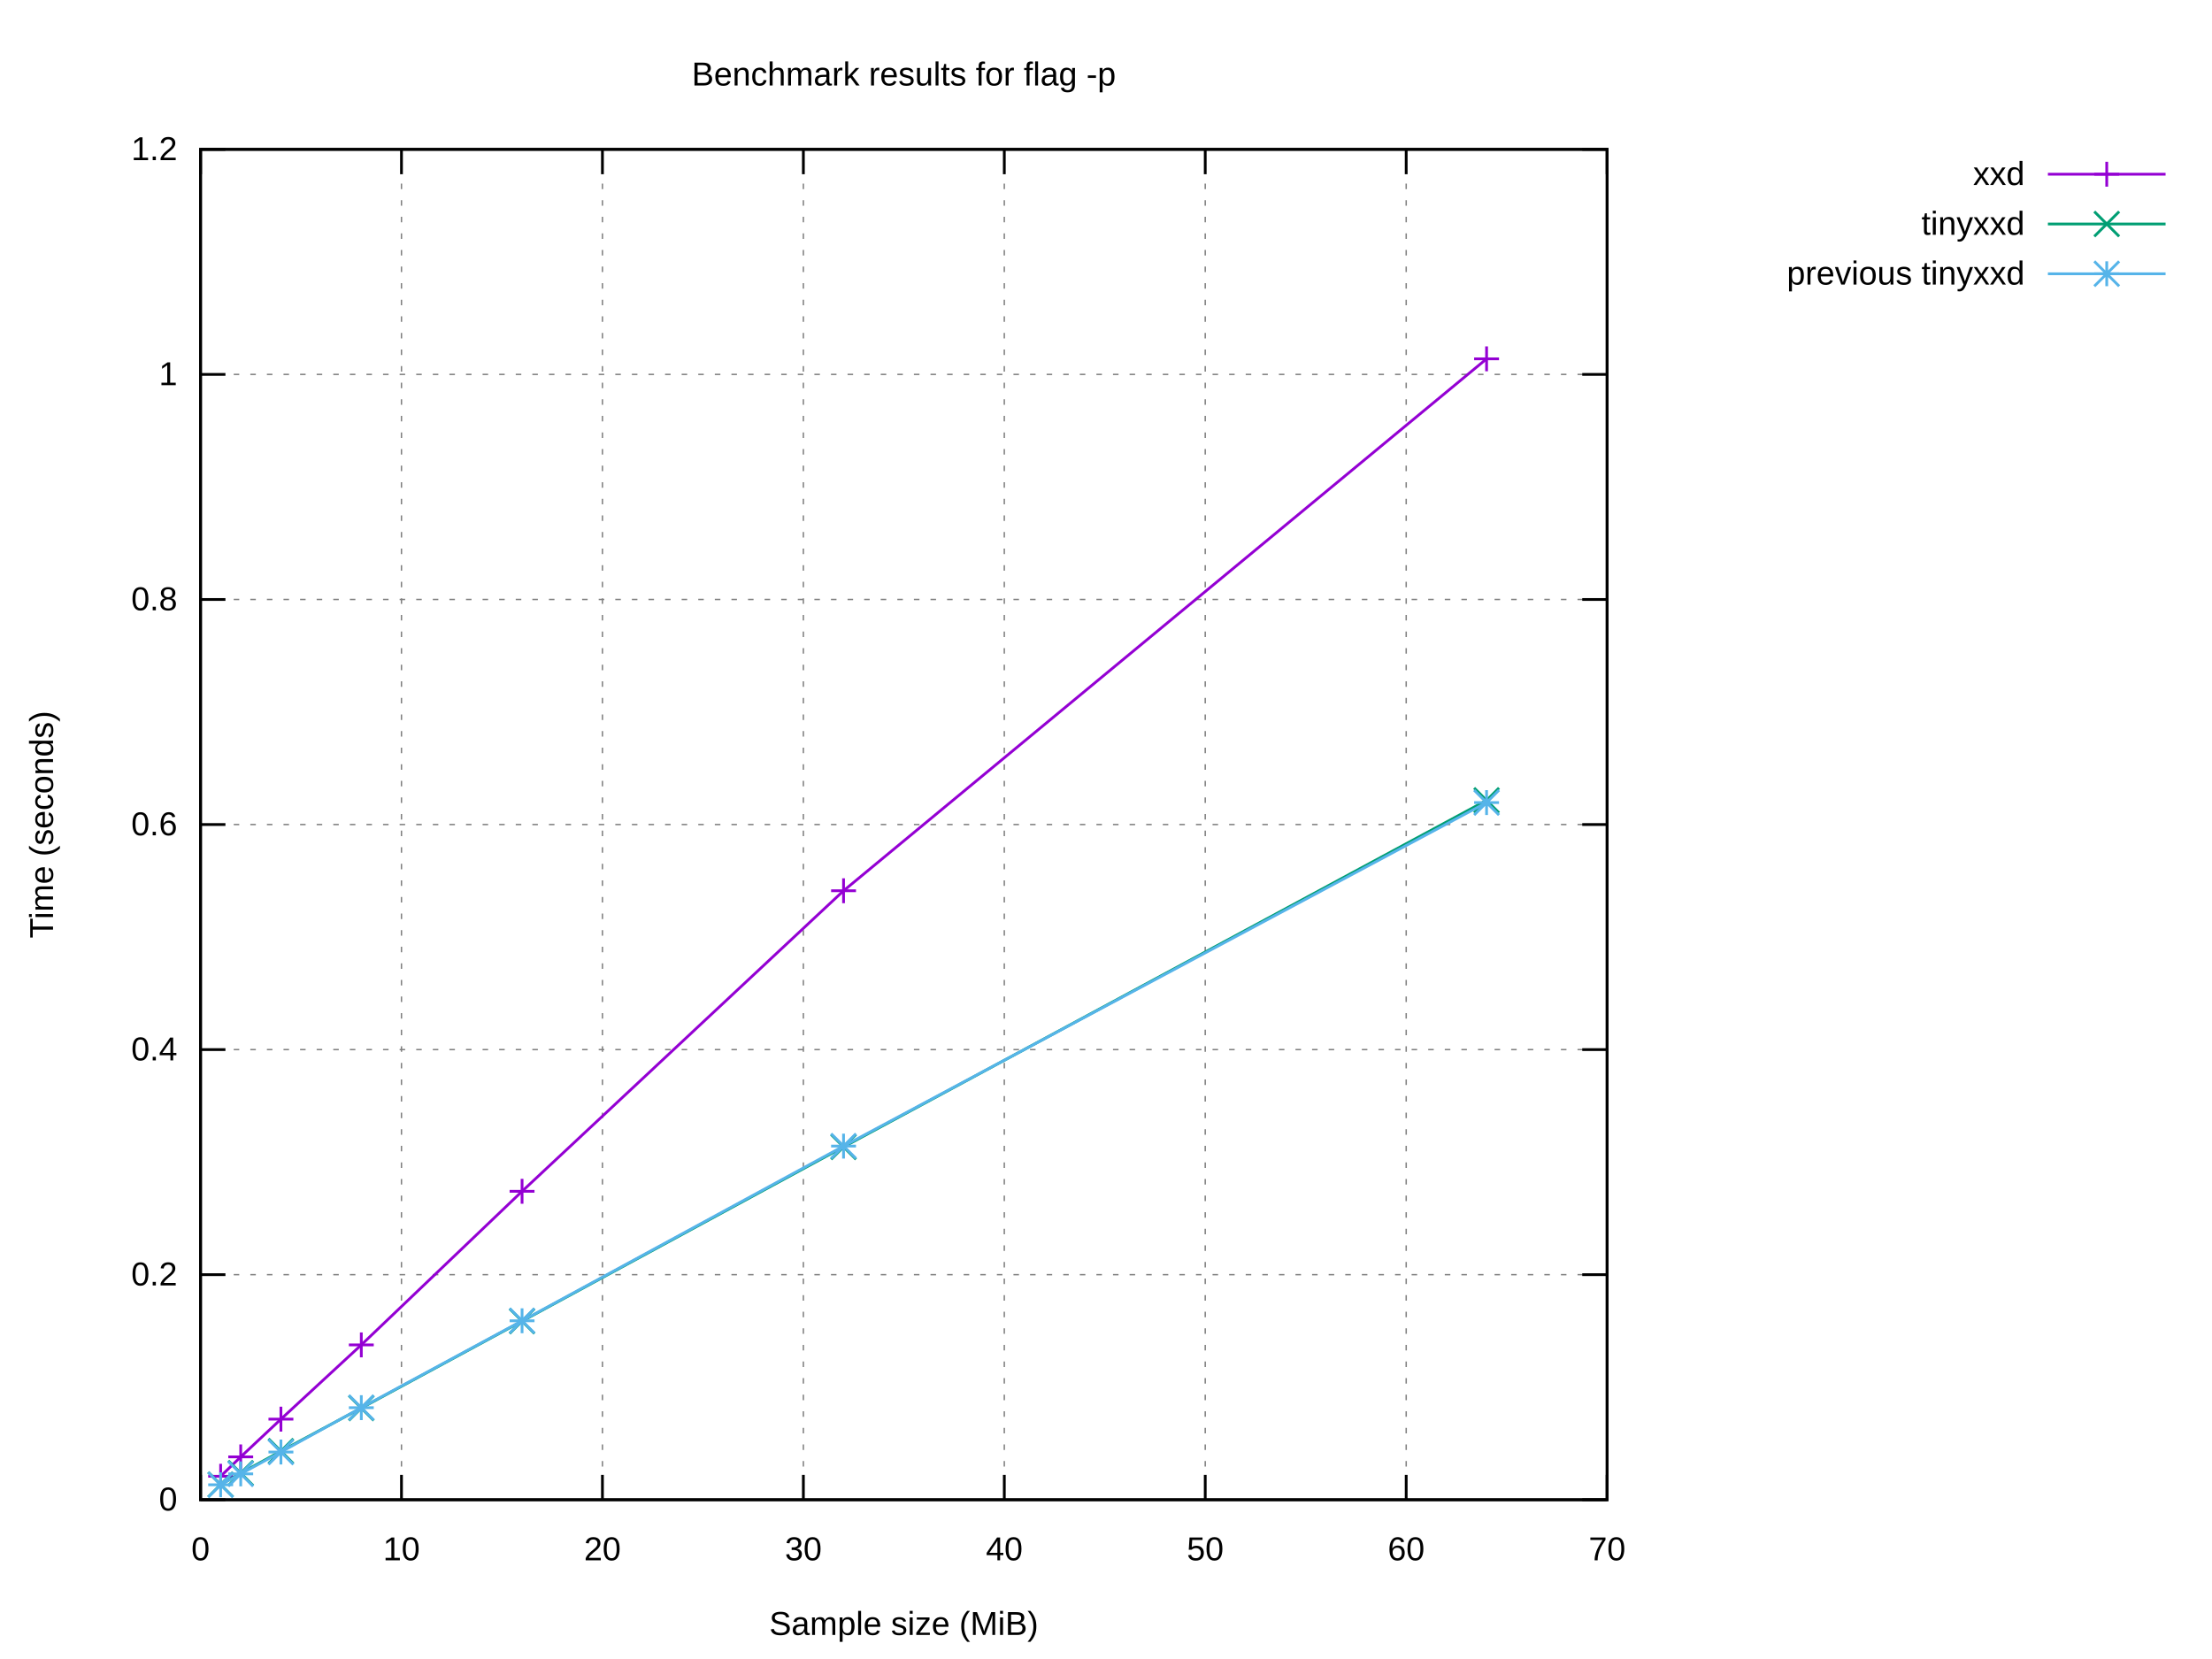
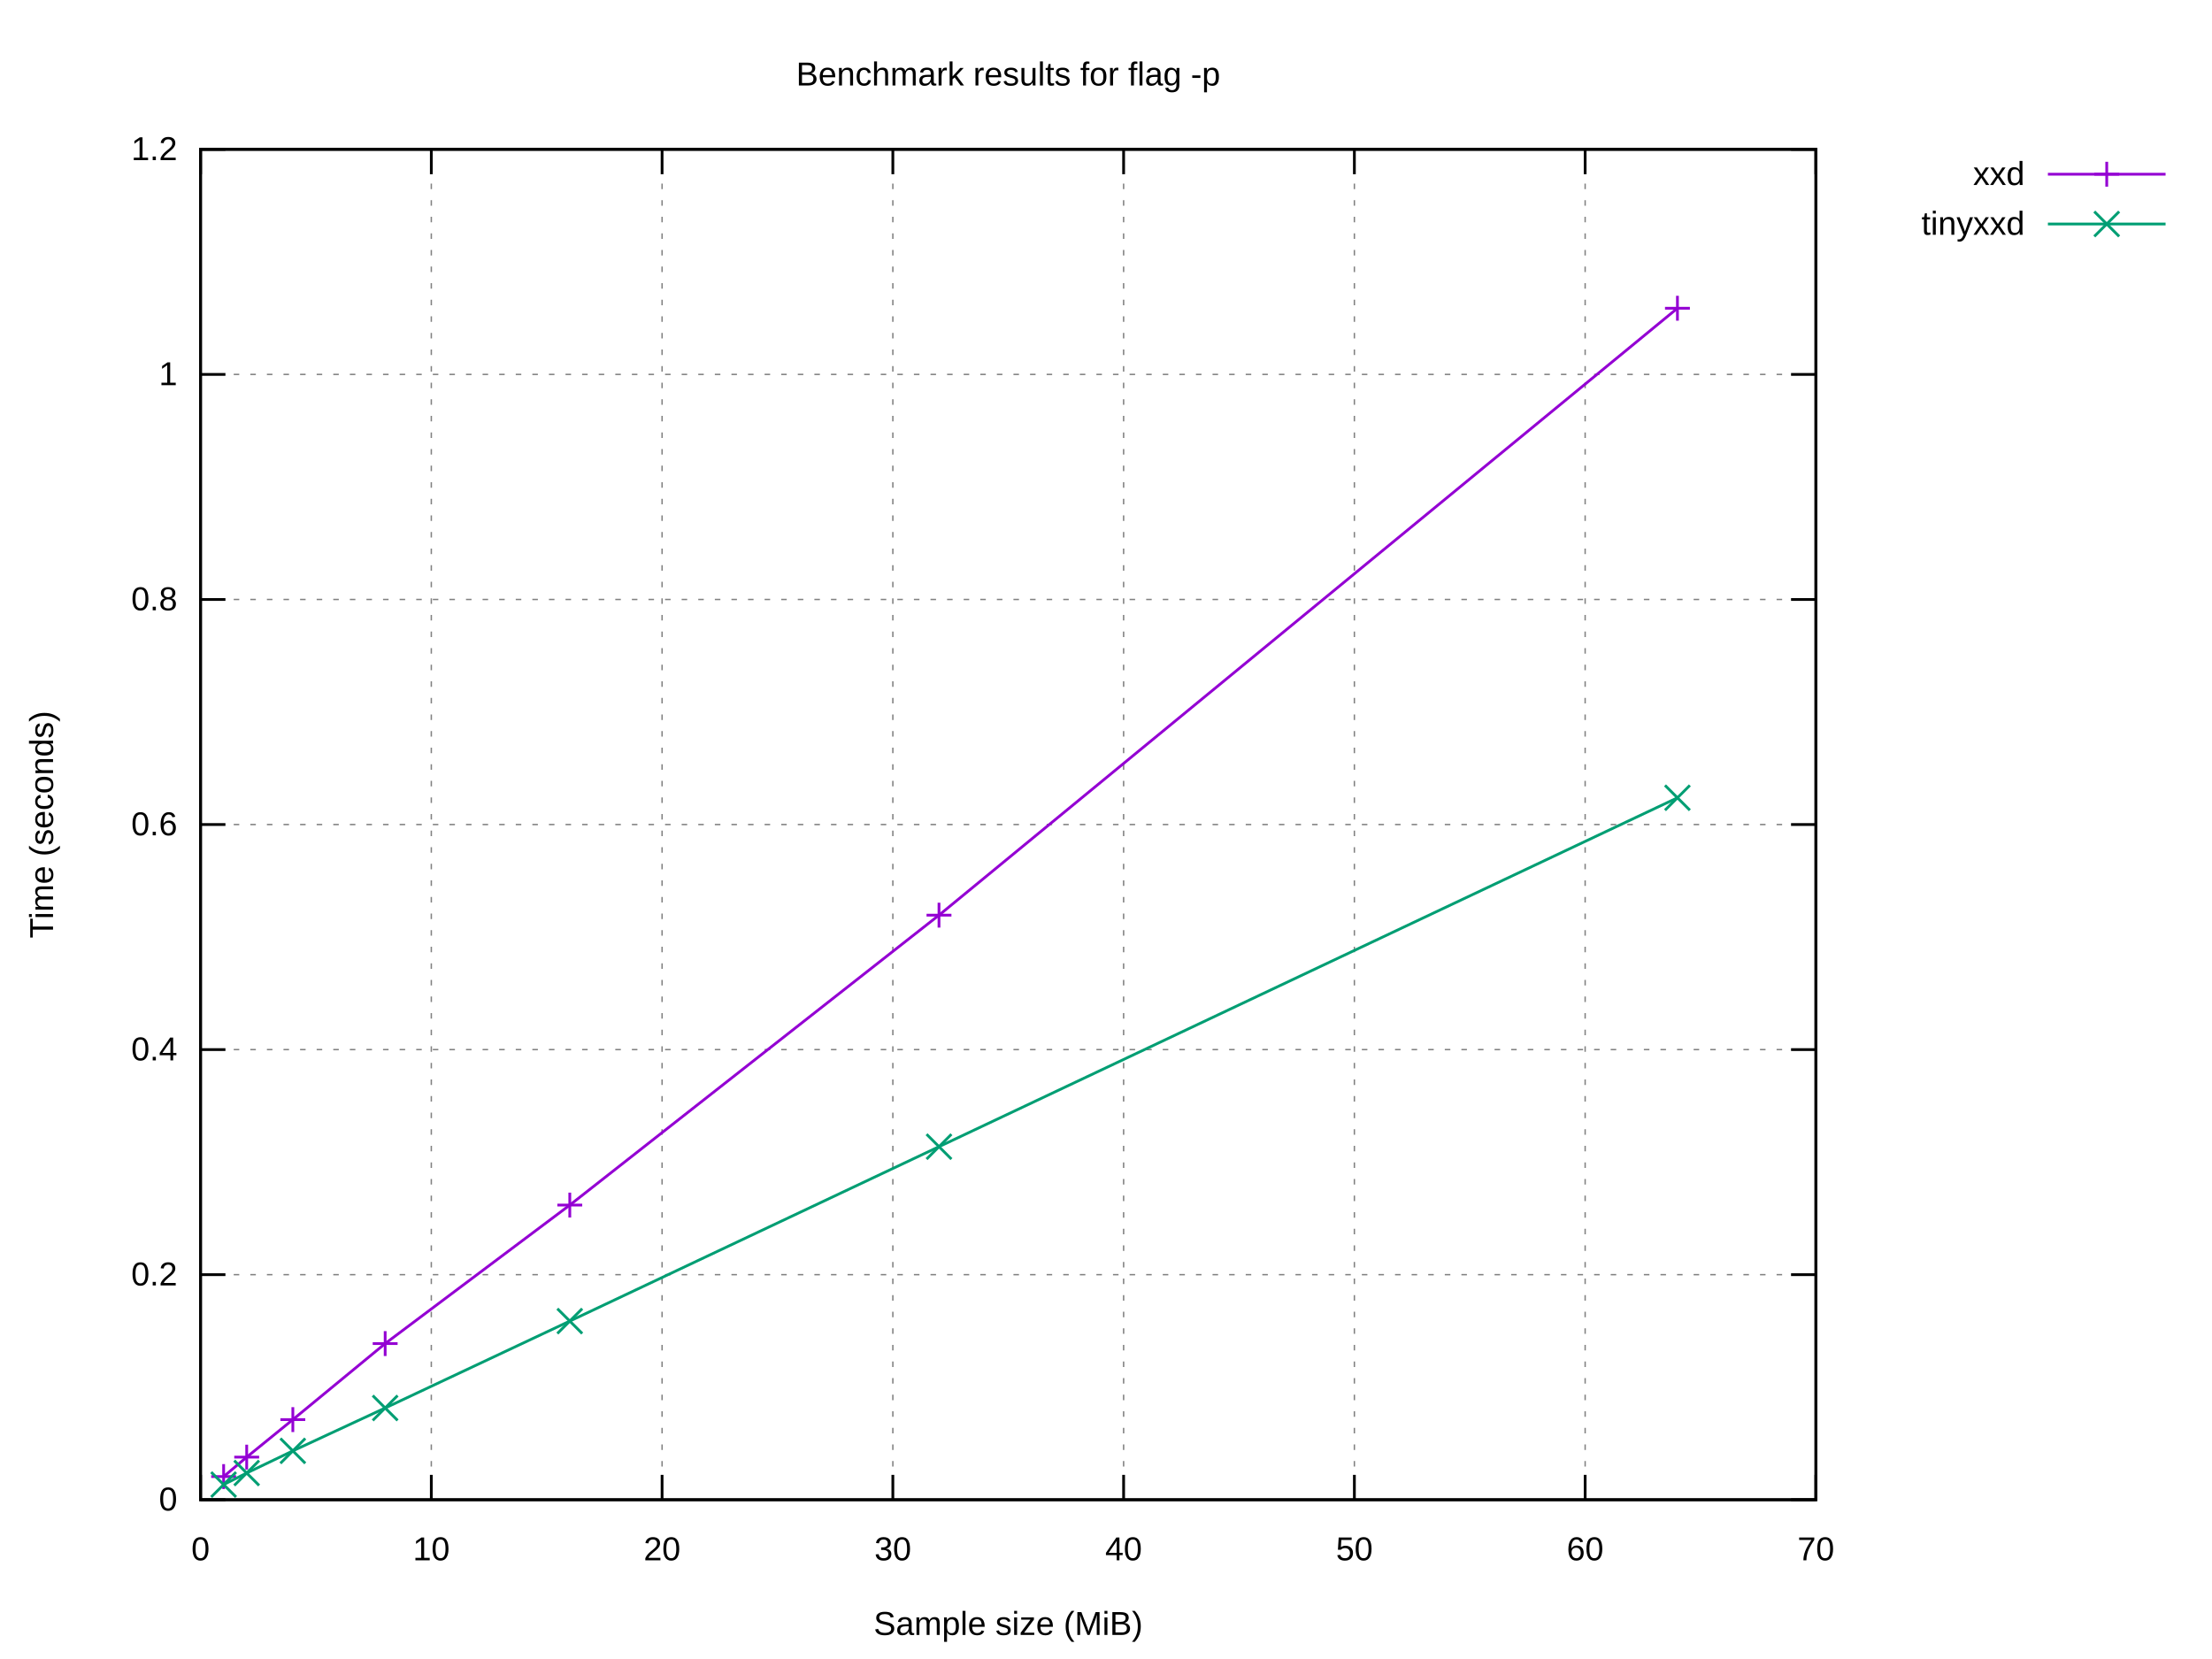
<svg xmlns="http://www.w3.org/2000/svg" xmlns:xlink="http://www.w3.org/1999/xlink" width="800" height="600" viewBox="0 0 800 600">
  <g id="gnuplot_canvas">
    <rect x="0" y="0" width="800" height="600" fill="#ffffff" />
    <defs>
      <circle id="gpDot" r="0.5" stroke-width="0.5" stroke="currentColor" />
      <path id="gpPt0" stroke-width="0.222" stroke="currentColor" d="M-1,0 h2 M0,-1 v2" />
      <path id="gpPt1" stroke-width="0.222" stroke="currentColor" d="M-1,-1 L1,1 M1,-1 L-1,1" />
      <path id="gpPt2" stroke-width="0.222" stroke="currentColor" d="M-1,0 L1,0 M0,-1 L0,1 M-1,-1 L1,1 M-1,1 L1,-1" />
      <rect id="gpPt3" stroke-width="0.222" stroke="currentColor" x="-1" y="-1" width="2" height="2" />
      <rect id="gpPt4" stroke-width="0.222" stroke="currentColor" fill="currentColor" x="-1" y="-1" width="2" height="2" />
      <circle id="gpPt5" stroke-width="0.222" stroke="currentColor" cx="0" cy="0" r="1" />
      <use xlink:href="#gpPt5" id="gpPt6" fill="currentColor" stroke="none" />
      <path id="gpPt7" stroke-width="0.222" stroke="currentColor" d="M0,-1.33 L-1.33,0.67 L1.33,0.67 z" />
      <use xlink:href="#gpPt7" id="gpPt8" fill="currentColor" stroke="none" />
      <use xlink:href="#gpPt7" id="gpPt9" stroke="currentColor" transform="rotate(180)" />
      <use xlink:href="#gpPt9" id="gpPt10" fill="currentColor" stroke="none" />
      <use xlink:href="#gpPt3" id="gpPt11" stroke="currentColor" transform="rotate(45)" />
      <use xlink:href="#gpPt11" id="gpPt12" fill="currentColor" stroke="none" />
      <path id="gpPt13" stroke-width="0.222" stroke="currentColor" d="M0,1.330 L1.265,0.411 L0.782,-1.067 L-0.782,-1.076 L-1.265,0.411 z" />
      <use xlink:href="#gpPt13" id="gpPt14" fill="currentColor" stroke="none" />
      <filter id="textbox" filterUnits="objectBoundingBox" x="0" y="0" height="1" width="1">
        <feFlood flood-color="#FFFFFF" flood-opacity="1" result="bgnd" />
        <feComposite in="SourceGraphic" in2="bgnd" operator="atop" />
      </filter>
      <filter id="greybox" filterUnits="objectBoundingBox" x="0" y="0" height="1" width="1">
        <feFlood flood-color="lightgrey" flood-opacity="1" result="grey" />
        <feComposite in="SourceGraphic" in2="grey" operator="atop" />
      </filter>
    </defs>
    <g fill="none" color="#FFFFFF" stroke="currentColor" stroke-width="1.00" stroke-linecap="butt" stroke-linejoin="miter">
</g>
    <g fill="none" color="black" stroke="currentColor" stroke-width="1.00" stroke-linecap="butt" stroke-linejoin="miter">
</g>
    <g fill="none" color="black" stroke="black" stroke-width="0.50" stroke-linecap="butt" stroke-linejoin="miter">
</g>
    <g fill="none" color="gray" stroke="currentColor" stroke-width="0.50" stroke-linecap="butt" stroke-linejoin="miter">
-       <path stroke="gray" stroke-dasharray="2,4" class="gridline" d="M72.53,542.40 L581.24,542.40  " />
-     </g>
-     <g fill="none" color="gray" stroke="gray" stroke-width="1.00" stroke-linecap="butt" stroke-linejoin="miter">
- </g>
-     <g fill="none" color="black" stroke="currentColor" stroke-width="1.00" stroke-linecap="butt" stroke-linejoin="miter">
-       <path stroke="black" d="M72.53,542.40 L81.53,542.40 M581.24,542.40 L572.24,542.40  " />
+       <path stroke="gray" stroke-dasharray="2,4" class="gridline" d="M72.53,542.40 L656.75,542.40  " />
+     </g>
+     <g fill="none" color="gray" stroke="gray" stroke-width="1.00" stroke-linecap="butt" stroke-linejoin="miter">
+ </g>
+     <g fill="none" color="black" stroke="currentColor" stroke-width="1.00" stroke-linecap="butt" stroke-linejoin="miter">
+       <path stroke="black" d="M72.53,542.40 L81.53,542.40 M656.75,542.40 L647.75,542.40  " />
      <g transform="translate(64.14,546.30)" stroke="none" fill="black" font-family="Arial" font-size="12.00" text-anchor="end">
        <text>
          <tspan font-family="Arial"> 0</tspan>
        </text>
      </g>
    </g>
    <g fill="none" color="black" stroke="currentColor" stroke-width="1.00" stroke-linecap="butt" stroke-linejoin="miter">
</g>
    <g fill="none" color="black" stroke="black" stroke-width="0.50" stroke-linecap="butt" stroke-linejoin="miter">
</g>
    <g fill="none" color="gray" stroke="currentColor" stroke-width="0.50" stroke-linecap="butt" stroke-linejoin="miter">
-       <path stroke="gray" stroke-dasharray="2,4" class="gridline" d="M72.53,461.00 L581.24,461.00  " />
-     </g>
-     <g fill="none" color="gray" stroke="gray" stroke-width="1.00" stroke-linecap="butt" stroke-linejoin="miter">
- </g>
-     <g fill="none" color="black" stroke="currentColor" stroke-width="1.00" stroke-linecap="butt" stroke-linejoin="miter">
-       <path stroke="black" d="M72.53,461.00 L81.53,461.00 M581.24,461.00 L572.24,461.00  " />
+       <path stroke="gray" stroke-dasharray="2,4" class="gridline" d="M72.53,461.00 L656.75,461.00  " />
+     </g>
+     <g fill="none" color="gray" stroke="gray" stroke-width="1.00" stroke-linecap="butt" stroke-linejoin="miter">
+ </g>
+     <g fill="none" color="black" stroke="currentColor" stroke-width="1.00" stroke-linecap="butt" stroke-linejoin="miter">
+       <path stroke="black" d="M72.53,461.00 L81.53,461.00 M656.75,461.00 L647.75,461.00  " />
      <g transform="translate(64.14,464.90)" stroke="none" fill="black" font-family="Arial" font-size="12.00" text-anchor="end">
        <text>
          <tspan font-family="Arial"> 0.2</tspan>
        </text>
      </g>
    </g>
    <g fill="none" color="black" stroke="currentColor" stroke-width="1.00" stroke-linecap="butt" stroke-linejoin="miter">
</g>
    <g fill="none" color="black" stroke="black" stroke-width="0.50" stroke-linecap="butt" stroke-linejoin="miter">
</g>
    <g fill="none" color="gray" stroke="currentColor" stroke-width="0.50" stroke-linecap="butt" stroke-linejoin="miter">
-       <path stroke="gray" stroke-dasharray="2,4" class="gridline" d="M72.53,379.60 L581.24,379.60  " />
-     </g>
-     <g fill="none" color="gray" stroke="gray" stroke-width="1.00" stroke-linecap="butt" stroke-linejoin="miter">
- </g>
-     <g fill="none" color="black" stroke="currentColor" stroke-width="1.00" stroke-linecap="butt" stroke-linejoin="miter">
-       <path stroke="black" d="M72.53,379.60 L81.53,379.60 M581.24,379.60 L572.24,379.60  " />
+       <path stroke="gray" stroke-dasharray="2,4" class="gridline" d="M72.53,379.60 L656.75,379.60  " />
+     </g>
+     <g fill="none" color="gray" stroke="gray" stroke-width="1.00" stroke-linecap="butt" stroke-linejoin="miter">
+ </g>
+     <g fill="none" color="black" stroke="currentColor" stroke-width="1.00" stroke-linecap="butt" stroke-linejoin="miter">
+       <path stroke="black" d="M72.53,379.60 L81.53,379.60 M656.75,379.60 L647.75,379.60  " />
      <g transform="translate(64.14,383.50)" stroke="none" fill="black" font-family="Arial" font-size="12.00" text-anchor="end">
        <text>
          <tspan font-family="Arial"> 0.4</tspan>
        </text>
      </g>
    </g>
    <g fill="none" color="black" stroke="currentColor" stroke-width="1.00" stroke-linecap="butt" stroke-linejoin="miter">
</g>
    <g fill="none" color="black" stroke="black" stroke-width="0.50" stroke-linecap="butt" stroke-linejoin="miter">
</g>
    <g fill="none" color="gray" stroke="currentColor" stroke-width="0.50" stroke-linecap="butt" stroke-linejoin="miter">
-       <path stroke="gray" stroke-dasharray="2,4" class="gridline" d="M72.53,298.20 L581.24,298.20  " />
-     </g>
-     <g fill="none" color="gray" stroke="gray" stroke-width="1.00" stroke-linecap="butt" stroke-linejoin="miter">
- </g>
-     <g fill="none" color="black" stroke="currentColor" stroke-width="1.00" stroke-linecap="butt" stroke-linejoin="miter">
-       <path stroke="black" d="M72.53,298.20 L81.53,298.20 M581.24,298.20 L572.24,298.20  " />
+       <path stroke="gray" stroke-dasharray="2,4" class="gridline" d="M72.53,298.20 L656.75,298.20  " />
+     </g>
+     <g fill="none" color="gray" stroke="gray" stroke-width="1.00" stroke-linecap="butt" stroke-linejoin="miter">
+ </g>
+     <g fill="none" color="black" stroke="currentColor" stroke-width="1.00" stroke-linecap="butt" stroke-linejoin="miter">
+       <path stroke="black" d="M72.53,298.20 L81.53,298.20 M656.75,298.20 L647.75,298.20  " />
      <g transform="translate(64.14,302.10)" stroke="none" fill="black" font-family="Arial" font-size="12.00" text-anchor="end">
        <text>
          <tspan font-family="Arial"> 0.6</tspan>
        </text>
      </g>
    </g>
    <g fill="none" color="black" stroke="currentColor" stroke-width="1.00" stroke-linecap="butt" stroke-linejoin="miter">
</g>
    <g fill="none" color="black" stroke="black" stroke-width="0.50" stroke-linecap="butt" stroke-linejoin="miter">
</g>
    <g fill="none" color="gray" stroke="currentColor" stroke-width="0.50" stroke-linecap="butt" stroke-linejoin="miter">
-       <path stroke="gray" stroke-dasharray="2,4" class="gridline" d="M72.53,216.81 L581.24,216.81  " />
-     </g>
-     <g fill="none" color="gray" stroke="gray" stroke-width="1.00" stroke-linecap="butt" stroke-linejoin="miter">
- </g>
-     <g fill="none" color="black" stroke="currentColor" stroke-width="1.00" stroke-linecap="butt" stroke-linejoin="miter">
-       <path stroke="black" d="M72.53,216.81 L81.53,216.81 M581.24,216.81 L572.24,216.81  " />
+       <path stroke="gray" stroke-dasharray="2,4" class="gridline" d="M72.53,216.81 L656.75,216.81  " />
+     </g>
+     <g fill="none" color="gray" stroke="gray" stroke-width="1.00" stroke-linecap="butt" stroke-linejoin="miter">
+ </g>
+     <g fill="none" color="black" stroke="currentColor" stroke-width="1.00" stroke-linecap="butt" stroke-linejoin="miter">
+       <path stroke="black" d="M72.53,216.81 L81.53,216.81 M656.75,216.81 L647.75,216.81  " />
      <g transform="translate(64.14,220.71)" stroke="none" fill="black" font-family="Arial" font-size="12.00" text-anchor="end">
        <text>
          <tspan font-family="Arial"> 0.8</tspan>
        </text>
      </g>
    </g>
    <g fill="none" color="black" stroke="currentColor" stroke-width="1.00" stroke-linecap="butt" stroke-linejoin="miter">
</g>
    <g fill="none" color="black" stroke="black" stroke-width="0.50" stroke-linecap="butt" stroke-linejoin="miter">
</g>
    <g fill="none" color="gray" stroke="currentColor" stroke-width="0.50" stroke-linecap="butt" stroke-linejoin="miter">
-       <path stroke="gray" stroke-dasharray="2,4" class="gridline" d="M72.53,135.41 L581.24,135.41  " />
-     </g>
-     <g fill="none" color="gray" stroke="gray" stroke-width="1.00" stroke-linecap="butt" stroke-linejoin="miter">
- </g>
-     <g fill="none" color="black" stroke="currentColor" stroke-width="1.00" stroke-linecap="butt" stroke-linejoin="miter">
-       <path stroke="black" d="M72.53,135.41 L81.53,135.41 M581.24,135.41 L572.24,135.41  " />
+       <path stroke="gray" stroke-dasharray="2,4" class="gridline" d="M72.53,135.41 L656.75,135.41  " />
+     </g>
+     <g fill="none" color="gray" stroke="gray" stroke-width="1.00" stroke-linecap="butt" stroke-linejoin="miter">
+ </g>
+     <g fill="none" color="black" stroke="currentColor" stroke-width="1.00" stroke-linecap="butt" stroke-linejoin="miter">
+       <path stroke="black" d="M72.53,135.41 L81.53,135.41 M656.75,135.41 L647.75,135.41  " />
      <g transform="translate(64.14,139.31)" stroke="none" fill="black" font-family="Arial" font-size="12.00" text-anchor="end">
        <text>
          <tspan font-family="Arial"> 1</tspan>
        </text>
      </g>
    </g>
    <g fill="none" color="black" stroke="currentColor" stroke-width="1.00" stroke-linecap="butt" stroke-linejoin="miter">
</g>
    <g fill="none" color="black" stroke="black" stroke-width="0.50" stroke-linecap="butt" stroke-linejoin="miter">
</g>
    <g fill="none" color="gray" stroke="currentColor" stroke-width="0.50" stroke-linecap="butt" stroke-linejoin="miter">
-       <path stroke="gray" stroke-dasharray="2,4" class="gridline" d="M72.53,54.01 L581.24,54.01  " />
-     </g>
-     <g fill="none" color="gray" stroke="gray" stroke-width="1.00" stroke-linecap="butt" stroke-linejoin="miter">
- </g>
-     <g fill="none" color="black" stroke="currentColor" stroke-width="1.00" stroke-linecap="butt" stroke-linejoin="miter">
-       <path stroke="black" d="M72.53,54.01 L81.53,54.01 M581.24,54.01 L572.24,54.01  " />
+       <path stroke="gray" stroke-dasharray="2,4" class="gridline" d="M72.53,54.01 L656.75,54.01  " />
+     </g>
+     <g fill="none" color="gray" stroke="gray" stroke-width="1.00" stroke-linecap="butt" stroke-linejoin="miter">
+ </g>
+     <g fill="none" color="black" stroke="currentColor" stroke-width="1.00" stroke-linecap="butt" stroke-linejoin="miter">
+       <path stroke="black" d="M72.53,54.01 L81.53,54.01 M656.75,54.01 L647.75,54.01  " />
      <g transform="translate(64.14,57.91)" stroke="none" fill="black" font-family="Arial" font-size="12.00" text-anchor="end">
        <text>
          <tspan font-family="Arial"> 1.2</tspan>
        </text>
      </g>
    </g>
    <g fill="none" color="black" stroke="currentColor" stroke-width="1.00" stroke-linecap="butt" stroke-linejoin="miter">
</g>
    <g fill="none" color="black" stroke="black" stroke-width="0.50" stroke-linecap="butt" stroke-linejoin="miter">
</g>
    <g fill="none" color="gray" stroke="currentColor" stroke-width="0.50" stroke-linecap="butt" stroke-linejoin="miter">
      <path stroke="gray" stroke-dasharray="2,4" class="gridline" d="M72.53,542.40 L72.53,54.01  " />
    </g>
    <g fill="none" color="gray" stroke="gray" stroke-width="1.00" stroke-linecap="butt" stroke-linejoin="miter">
</g>
    <g fill="none" color="black" stroke="currentColor" stroke-width="1.00" stroke-linecap="butt" stroke-linejoin="miter">
      <path stroke="black" d="M72.53,542.40 L72.53,533.40 M72.53,54.01 L72.53,63.01  " />
      <g transform="translate(72.53,564.30)" stroke="none" fill="black" font-family="Arial" font-size="12.00" text-anchor="middle">
        <text>
          <tspan font-family="Arial"> 0</tspan>
        </text>
      </g>
    </g>
    <g fill="none" color="black" stroke="currentColor" stroke-width="1.00" stroke-linecap="butt" stroke-linejoin="miter">
</g>
    <g fill="none" color="black" stroke="black" stroke-width="0.50" stroke-linecap="butt" stroke-linejoin="miter">
</g>
    <g fill="none" color="gray" stroke="currentColor" stroke-width="0.50" stroke-linecap="butt" stroke-linejoin="miter">
-       <path stroke="gray" stroke-dasharray="2,4" class="gridline" d="M145.20,542.40 L145.20,54.01  " />
-     </g>
-     <g fill="none" color="gray" stroke="gray" stroke-width="1.00" stroke-linecap="butt" stroke-linejoin="miter">
- </g>
-     <g fill="none" color="black" stroke="currentColor" stroke-width="1.00" stroke-linecap="butt" stroke-linejoin="miter">
-       <path stroke="black" d="M145.20,542.40 L145.20,533.40 M145.20,54.01 L145.20,63.01  " />
-       <g transform="translate(145.20,564.30)" stroke="none" fill="black" font-family="Arial" font-size="12.00" text-anchor="middle">
+       <path stroke="gray" stroke-dasharray="2,4" class="gridline" d="M155.99,542.40 L155.99,54.01  " />
+     </g>
+     <g fill="none" color="gray" stroke="gray" stroke-width="1.00" stroke-linecap="butt" stroke-linejoin="miter">
+ </g>
+     <g fill="none" color="black" stroke="currentColor" stroke-width="1.00" stroke-linecap="butt" stroke-linejoin="miter">
+       <path stroke="black" d="M155.99,542.40 L155.99,533.40 M155.99,54.01 L155.99,63.01  " />
+       <g transform="translate(155.99,564.30)" stroke="none" fill="black" font-family="Arial" font-size="12.00" text-anchor="middle">
        <text>
          <tspan font-family="Arial"> 10</tspan>
        </text>
      </g>
    </g>
    <g fill="none" color="black" stroke="currentColor" stroke-width="1.00" stroke-linecap="butt" stroke-linejoin="miter">
</g>
    <g fill="none" color="black" stroke="black" stroke-width="0.50" stroke-linecap="butt" stroke-linejoin="miter">
</g>
    <g fill="none" color="gray" stroke="currentColor" stroke-width="0.50" stroke-linecap="butt" stroke-linejoin="miter">
-       <path stroke="gray" stroke-dasharray="2,4" class="gridline" d="M217.88,542.40 L217.88,54.01  " />
-     </g>
-     <g fill="none" color="gray" stroke="gray" stroke-width="1.00" stroke-linecap="butt" stroke-linejoin="miter">
- </g>
-     <g fill="none" color="black" stroke="currentColor" stroke-width="1.00" stroke-linecap="butt" stroke-linejoin="miter">
-       <path stroke="black" d="M217.88,542.40 L217.88,533.40 M217.88,54.01 L217.88,63.01  " />
-       <g transform="translate(217.88,564.30)" stroke="none" fill="black" font-family="Arial" font-size="12.00" text-anchor="middle">
+       <path stroke="gray" stroke-dasharray="2,4" class="gridline" d="M239.45,542.40 L239.45,54.01  " />
+     </g>
+     <g fill="none" color="gray" stroke="gray" stroke-width="1.00" stroke-linecap="butt" stroke-linejoin="miter">
+ </g>
+     <g fill="none" color="black" stroke="currentColor" stroke-width="1.00" stroke-linecap="butt" stroke-linejoin="miter">
+       <path stroke="black" d="M239.45,542.40 L239.45,533.40 M239.45,54.01 L239.45,63.01  " />
+       <g transform="translate(239.45,564.30)" stroke="none" fill="black" font-family="Arial" font-size="12.00" text-anchor="middle">
        <text>
          <tspan font-family="Arial"> 20</tspan>
        </text>
      </g>
    </g>
    <g fill="none" color="black" stroke="currentColor" stroke-width="1.00" stroke-linecap="butt" stroke-linejoin="miter">
</g>
    <g fill="none" color="black" stroke="black" stroke-width="0.50" stroke-linecap="butt" stroke-linejoin="miter">
</g>
    <g fill="none" color="gray" stroke="currentColor" stroke-width="0.50" stroke-linecap="butt" stroke-linejoin="miter">
-       <path stroke="gray" stroke-dasharray="2,4" class="gridline" d="M290.55,542.40 L290.55,54.01  " />
-     </g>
-     <g fill="none" color="gray" stroke="gray" stroke-width="1.00" stroke-linecap="butt" stroke-linejoin="miter">
- </g>
-     <g fill="none" color="black" stroke="currentColor" stroke-width="1.00" stroke-linecap="butt" stroke-linejoin="miter">
-       <path stroke="black" d="M290.55,542.40 L290.55,533.40 M290.55,54.01 L290.55,63.01  " />
-       <g transform="translate(290.55,564.30)" stroke="none" fill="black" font-family="Arial" font-size="12.00" text-anchor="middle">
+       <path stroke="gray" stroke-dasharray="2,4" class="gridline" d="M322.91,542.40 L322.91,54.01  " />
+     </g>
+     <g fill="none" color="gray" stroke="gray" stroke-width="1.00" stroke-linecap="butt" stroke-linejoin="miter">
+ </g>
+     <g fill="none" color="black" stroke="currentColor" stroke-width="1.00" stroke-linecap="butt" stroke-linejoin="miter">
+       <path stroke="black" d="M322.91,542.40 L322.91,533.40 M322.91,54.01 L322.91,63.01  " />
+       <g transform="translate(322.91,564.30)" stroke="none" fill="black" font-family="Arial" font-size="12.00" text-anchor="middle">
        <text>
          <tspan font-family="Arial"> 30</tspan>
        </text>
      </g>
    </g>
    <g fill="none" color="black" stroke="currentColor" stroke-width="1.00" stroke-linecap="butt" stroke-linejoin="miter">
</g>
    <g fill="none" color="black" stroke="black" stroke-width="0.50" stroke-linecap="butt" stroke-linejoin="miter">
</g>
    <g fill="none" color="gray" stroke="currentColor" stroke-width="0.50" stroke-linecap="butt" stroke-linejoin="miter">
-       <path stroke="gray" stroke-dasharray="2,4" class="gridline" d="M363.22,542.40 L363.22,54.01  " />
-     </g>
-     <g fill="none" color="gray" stroke="gray" stroke-width="1.00" stroke-linecap="butt" stroke-linejoin="miter">
- </g>
-     <g fill="none" color="black" stroke="currentColor" stroke-width="1.00" stroke-linecap="butt" stroke-linejoin="miter">
-       <path stroke="black" d="M363.22,542.40 L363.22,533.40 M363.22,54.01 L363.22,63.01  " />
-       <g transform="translate(363.22,564.30)" stroke="none" fill="black" font-family="Arial" font-size="12.00" text-anchor="middle">
+       <path stroke="gray" stroke-dasharray="2,4" class="gridline" d="M406.37,542.40 L406.37,54.01  " />
+     </g>
+     <g fill="none" color="gray" stroke="gray" stroke-width="1.00" stroke-linecap="butt" stroke-linejoin="miter">
+ </g>
+     <g fill="none" color="black" stroke="currentColor" stroke-width="1.00" stroke-linecap="butt" stroke-linejoin="miter">
+       <path stroke="black" d="M406.37,542.40 L406.37,533.40 M406.37,54.01 L406.37,63.01  " />
+       <g transform="translate(406.37,564.30)" stroke="none" fill="black" font-family="Arial" font-size="12.00" text-anchor="middle">
        <text>
          <tspan font-family="Arial"> 40</tspan>
        </text>
      </g>
    </g>
    <g fill="none" color="black" stroke="currentColor" stroke-width="1.00" stroke-linecap="butt" stroke-linejoin="miter">
</g>
    <g fill="none" color="black" stroke="black" stroke-width="0.50" stroke-linecap="butt" stroke-linejoin="miter">
</g>
    <g fill="none" color="gray" stroke="currentColor" stroke-width="0.50" stroke-linecap="butt" stroke-linejoin="miter">
-       <path stroke="gray" stroke-dasharray="2,4" class="gridline" d="M435.89,542.40 L435.89,54.01  " />
-     </g>
-     <g fill="none" color="gray" stroke="gray" stroke-width="1.00" stroke-linecap="butt" stroke-linejoin="miter">
- </g>
-     <g fill="none" color="black" stroke="currentColor" stroke-width="1.00" stroke-linecap="butt" stroke-linejoin="miter">
-       <path stroke="black" d="M435.89,542.40 L435.89,533.40 M435.89,54.01 L435.89,63.01  " />
-       <g transform="translate(435.89,564.30)" stroke="none" fill="black" font-family="Arial" font-size="12.00" text-anchor="middle">
+       <path stroke="gray" stroke-dasharray="2,4" class="gridline" d="M489.83,542.40 L489.83,54.01  " />
+     </g>
+     <g fill="none" color="gray" stroke="gray" stroke-width="1.00" stroke-linecap="butt" stroke-linejoin="miter">
+ </g>
+     <g fill="none" color="black" stroke="currentColor" stroke-width="1.00" stroke-linecap="butt" stroke-linejoin="miter">
+       <path stroke="black" d="M489.83,542.40 L489.83,533.40 M489.83,54.01 L489.83,63.01  " />
+       <g transform="translate(489.83,564.30)" stroke="none" fill="black" font-family="Arial" font-size="12.00" text-anchor="middle">
        <text>
          <tspan font-family="Arial"> 50</tspan>
        </text>
      </g>
    </g>
    <g fill="none" color="black" stroke="currentColor" stroke-width="1.00" stroke-linecap="butt" stroke-linejoin="miter">
</g>
    <g fill="none" color="black" stroke="black" stroke-width="0.50" stroke-linecap="butt" stroke-linejoin="miter">
</g>
    <g fill="none" color="gray" stroke="currentColor" stroke-width="0.50" stroke-linecap="butt" stroke-linejoin="miter">
-       <path stroke="gray" stroke-dasharray="2,4" class="gridline" d="M508.57,542.40 L508.57,54.01  " />
-     </g>
-     <g fill="none" color="gray" stroke="gray" stroke-width="1.00" stroke-linecap="butt" stroke-linejoin="miter">
- </g>
-     <g fill="none" color="black" stroke="currentColor" stroke-width="1.00" stroke-linecap="butt" stroke-linejoin="miter">
-       <path stroke="black" d="M508.57,542.40 L508.57,533.40 M508.57,54.01 L508.57,63.01  " />
-       <g transform="translate(508.57,564.30)" stroke="none" fill="black" font-family="Arial" font-size="12.00" text-anchor="middle">
+       <path stroke="gray" stroke-dasharray="2,4" class="gridline" d="M573.29,542.40 L573.29,54.01  " />
+     </g>
+     <g fill="none" color="gray" stroke="gray" stroke-width="1.00" stroke-linecap="butt" stroke-linejoin="miter">
+ </g>
+     <g fill="none" color="black" stroke="currentColor" stroke-width="1.00" stroke-linecap="butt" stroke-linejoin="miter">
+       <path stroke="black" d="M573.29,542.40 L573.29,533.40 M573.29,54.01 L573.29,63.01  " />
+       <g transform="translate(573.29,564.30)" stroke="none" fill="black" font-family="Arial" font-size="12.00" text-anchor="middle">
        <text>
          <tspan font-family="Arial"> 60</tspan>
        </text>
      </g>
    </g>
    <g fill="none" color="black" stroke="currentColor" stroke-width="1.00" stroke-linecap="butt" stroke-linejoin="miter">
</g>
    <g fill="none" color="black" stroke="black" stroke-width="0.50" stroke-linecap="butt" stroke-linejoin="miter">
</g>
    <g fill="none" color="gray" stroke="currentColor" stroke-width="0.50" stroke-linecap="butt" stroke-linejoin="miter">
-       <path stroke="gray" stroke-dasharray="2,4" class="gridline" d="M581.24,542.40 L581.24,54.01  " />
-     </g>
-     <g fill="none" color="gray" stroke="gray" stroke-width="1.00" stroke-linecap="butt" stroke-linejoin="miter">
- </g>
-     <g fill="none" color="black" stroke="currentColor" stroke-width="1.00" stroke-linecap="butt" stroke-linejoin="miter">
-       <path stroke="black" d="M581.24,542.40 L581.24,533.40 M581.24,54.01 L581.24,63.01  " />
-       <g transform="translate(581.24,564.30)" stroke="none" fill="black" font-family="Arial" font-size="12.00" text-anchor="middle">
+       <path stroke="gray" stroke-dasharray="2,4" class="gridline" d="M656.75,542.40 L656.75,54.01  " />
+     </g>
+     <g fill="none" color="gray" stroke="gray" stroke-width="1.00" stroke-linecap="butt" stroke-linejoin="miter">
+ </g>
+     <g fill="none" color="black" stroke="currentColor" stroke-width="1.00" stroke-linecap="butt" stroke-linejoin="miter">
+       <path stroke="black" d="M656.75,542.40 L656.75,533.40 M656.75,54.01 L656.75,63.01  " />
+       <g transform="translate(656.75,564.30)" stroke="none" fill="black" font-family="Arial" font-size="12.00" text-anchor="middle">
        <text>
          <tspan font-family="Arial"> 70</tspan>
        </text>
      </g>
    </g>
    <g fill="none" color="black" stroke="currentColor" stroke-width="1.00" stroke-linecap="butt" stroke-linejoin="miter">
</g>
    <g fill="none" color="black" stroke="currentColor" stroke-width="1.00" stroke-linecap="butt" stroke-linejoin="miter">
-       <path stroke="black" d="M72.53,54.01 L72.53,542.40 L581.24,542.40 L581.24,54.01 L72.53,54.01 Z  " />
+       <path stroke="black" d="M72.53,54.01 L72.53,542.40 L656.75,542.40 L656.75,54.01 L72.53,54.01 Z  " />
    </g>
    <g fill="none" color="black" stroke="currentColor" stroke-width="1.00" stroke-linecap="butt" stroke-linejoin="miter">
</g>
    <g id="gnuplot_plot_1">
      <g fill="none" color="black" stroke="currentColor" stroke-width="1.00" stroke-linecap="butt" stroke-linejoin="miter">
        <g transform="translate(732.26,66.91)" stroke="none" fill="black" font-family="Arial" font-size="12.00" text-anchor="end">
          <text>
            <tspan font-family="Arial">xxd</tspan>
          </text>
        </g>
      </g>
      <g fill="none" color="black" stroke="currentColor" stroke-width="1.00" stroke-linecap="butt" stroke-linejoin="miter">
-         <path stroke="rgb(148,   0, 211)" d="M740.65,63.01 L783.21,63.01 M537.64,129.78 L305.08,322.15 L188.81,430.85 L130.67,486.40 L101.60,513.25 L87.06,526.90   L79.80,533.91  " />
-         <use xlink:href="#gpPt0" transform="translate(537.64,129.78) scale(4.50)" color="rgb(148,   0, 211)" />
-         <use xlink:href="#gpPt0" transform="translate(305.08,322.15) scale(4.50)" color="rgb(148,   0, 211)" />
-         <use xlink:href="#gpPt0" transform="translate(188.81,430.85) scale(4.50)" color="rgb(148,   0, 211)" />
-         <use xlink:href="#gpPt0" transform="translate(130.67,486.40) scale(4.50)" color="rgb(148,   0, 211)" />
-         <use xlink:href="#gpPt0" transform="translate(101.60,513.25) scale(4.50)" color="rgb(148,   0, 211)" />
-         <use xlink:href="#gpPt0" transform="translate(87.06,526.90) scale(4.50)" color="rgb(148,   0, 211)" />
-         <use xlink:href="#gpPt0" transform="translate(79.80,533.91) scale(4.50)" color="rgb(148,   0, 211)" />
+         <path stroke="rgb(148,   0, 211)" d="M740.65,63.01 L783.21,63.01 M606.67,111.48 L339.60,330.98 L206.07,435.83 L139.30,485.92 L105.91,513.42 L89.22,526.99   L80.88,534.02  " />
+         <use xlink:href="#gpPt0" transform="translate(606.67,111.48) scale(4.50)" color="rgb(148,   0, 211)" />
+         <use xlink:href="#gpPt0" transform="translate(339.60,330.98) scale(4.50)" color="rgb(148,   0, 211)" />
+         <use xlink:href="#gpPt0" transform="translate(206.07,435.83) scale(4.50)" color="rgb(148,   0, 211)" />
+         <use xlink:href="#gpPt0" transform="translate(139.30,485.92) scale(4.50)" color="rgb(148,   0, 211)" />
+         <use xlink:href="#gpPt0" transform="translate(105.91,513.42) scale(4.50)" color="rgb(148,   0, 211)" />
+         <use xlink:href="#gpPt0" transform="translate(89.22,526.99) scale(4.50)" color="rgb(148,   0, 211)" />
+         <use xlink:href="#gpPt0" transform="translate(80.88,534.02) scale(4.50)" color="rgb(148,   0, 211)" />
        <use xlink:href="#gpPt0" transform="translate(761.93,63.01) scale(4.50)" color="rgb(148,   0, 211)" />
      </g>
    </g>
    <g id="gnuplot_plot_2">
      <g fill="none" color="black" stroke="currentColor" stroke-width="1.00" stroke-linecap="butt" stroke-linejoin="miter">
        <g transform="translate(732.26,84.91)" stroke="none" fill="black" font-family="Arial" font-size="12.00" text-anchor="end">
          <text>
            <tspan font-family="Arial">tinyxxd</tspan>
          </text>
        </g>
      </g>
      <g fill="none" color="black" stroke="currentColor" stroke-width="1.00" stroke-linecap="butt" stroke-linejoin="miter">
-         <path stroke="rgb(  0, 158, 115)" d="M740.65,81.01 L783.21,81.01 M537.64,289.46 L305.08,414.80 L188.81,477.81 L130.67,509.24 L101.60,524.83 L87.06,532.79   L79.80,536.91  " />
-         <use xlink:href="#gpPt1" transform="translate(537.64,289.46) scale(4.50)" color="rgb(  0, 158, 115)" />
-         <use xlink:href="#gpPt1" transform="translate(305.08,414.80) scale(4.50)" color="rgb(  0, 158, 115)" />
-         <use xlink:href="#gpPt1" transform="translate(188.81,477.81) scale(4.50)" color="rgb(  0, 158, 115)" />
-         <use xlink:href="#gpPt1" transform="translate(130.67,509.24) scale(4.50)" color="rgb(  0, 158, 115)" />
-         <use xlink:href="#gpPt1" transform="translate(101.60,524.83) scale(4.50)" color="rgb(  0, 158, 115)" />
-         <use xlink:href="#gpPt1" transform="translate(87.06,532.79) scale(4.50)" color="rgb(  0, 158, 115)" />
-         <use xlink:href="#gpPt1" transform="translate(79.80,536.91) scale(4.50)" color="rgb(  0, 158, 115)" />
+         <path stroke="rgb(  0, 158, 115)" d="M740.65,81.01 L783.21,81.01 M606.67,288.53 L339.60,414.71 L206.07,477.79 L139.30,509.22 L105.91,524.73 L89.22,532.74   L80.88,536.92  " />
+         <use xlink:href="#gpPt1" transform="translate(606.67,288.53) scale(4.50)" color="rgb(  0, 158, 115)" />
+         <use xlink:href="#gpPt1" transform="translate(339.60,414.71) scale(4.50)" color="rgb(  0, 158, 115)" />
+         <use xlink:href="#gpPt1" transform="translate(206.07,477.79) scale(4.50)" color="rgb(  0, 158, 115)" />
+         <use xlink:href="#gpPt1" transform="translate(139.30,509.22) scale(4.50)" color="rgb(  0, 158, 115)" />
+         <use xlink:href="#gpPt1" transform="translate(105.91,524.73) scale(4.50)" color="rgb(  0, 158, 115)" />
+         <use xlink:href="#gpPt1" transform="translate(89.22,532.74) scale(4.50)" color="rgb(  0, 158, 115)" />
+         <use xlink:href="#gpPt1" transform="translate(80.88,536.92) scale(4.50)" color="rgb(  0, 158, 115)" />
        <use xlink:href="#gpPt1" transform="translate(761.93,81.01) scale(4.50)" color="rgb(  0, 158, 115)" />
      </g>
    </g>
-     <g id="gnuplot_plot_3">
-       <g fill="none" color="black" stroke="currentColor" stroke-width="1.00" stroke-linecap="butt" stroke-linejoin="miter">
-         <g transform="translate(732.26,102.91)" stroke="none" fill="black" font-family="Arial" font-size="12.00" text-anchor="end">
-           <text>
-             <tspan font-family="Arial">previous tinyxxd</tspan>
-           </text>
-         </g>
-       </g>
-       <g fill="none" color="black" stroke="currentColor" stroke-width="1.00" stroke-linecap="butt" stroke-linejoin="miter">
-         <path stroke="rgb( 86, 180, 233)" d="M740.65,99.01 L783.21,99.01 M537.64,290.26 L305.08,414.50 L188.81,477.68 L130.67,509.10 L101.60,525.15 L87.06,533.05   L79.80,536.99  " />
-         <use xlink:href="#gpPt2" transform="translate(537.64,290.26) scale(4.50)" color="rgb( 86, 180, 233)" />
-         <use xlink:href="#gpPt2" transform="translate(305.08,414.50) scale(4.50)" color="rgb( 86, 180, 233)" />
-         <use xlink:href="#gpPt2" transform="translate(188.81,477.68) scale(4.50)" color="rgb( 86, 180, 233)" />
-         <use xlink:href="#gpPt2" transform="translate(130.67,509.10) scale(4.50)" color="rgb( 86, 180, 233)" />
-         <use xlink:href="#gpPt2" transform="translate(101.60,525.15) scale(4.50)" color="rgb( 86, 180, 233)" />
-         <use xlink:href="#gpPt2" transform="translate(87.06,533.05) scale(4.50)" color="rgb( 86, 180, 233)" />
-         <use xlink:href="#gpPt2" transform="translate(79.80,536.99) scale(4.50)" color="rgb( 86, 180, 233)" />
-         <use xlink:href="#gpPt2" transform="translate(761.93,99.01) scale(4.50)" color="rgb( 86, 180, 233)" />
-       </g>
-     </g>
-     <g fill="none" color="#FFFFFF" stroke="rgb( 86, 180, 233)" stroke-width="2.00" stroke-linecap="butt" stroke-linejoin="miter">
+     <g fill="none" color="#FFFFFF" stroke="rgb(  0, 158, 115)" stroke-width="2.00" stroke-linecap="butt" stroke-linejoin="miter">
</g>
    <g fill="none" color="black" stroke="currentColor" stroke-width="2.00" stroke-linecap="butt" stroke-linejoin="miter">
</g>
    <g fill="none" color="black" stroke="black" stroke-width="1.00" stroke-linecap="butt" stroke-linejoin="miter">
</g>
    <g fill="none" color="black" stroke="currentColor" stroke-width="1.00" stroke-linecap="butt" stroke-linejoin="miter">
-       <path stroke="black" d="M72.53,54.01 L72.53,542.40 L581.24,542.40 L581.24,54.01 L72.53,54.01 Z  " />
+       <path stroke="black" d="M72.53,54.01 L72.53,542.40 L656.75,542.40 L656.75,54.01 L72.53,54.01 Z  " />
      <g transform="translate(19.18,298.21) rotate(270.00)" stroke="none" fill="black" font-family="Arial" font-size="12.00" text-anchor="middle">
        <text>
          <tspan font-family="Arial">Time (seconds)</tspan>
        </text>
      </g>
    </g>
    <g fill="none" color="black" stroke="currentColor" stroke-width="1.00" stroke-linecap="butt" stroke-linejoin="miter">
-       <g transform="translate(326.88,591.30)" stroke="none" fill="black" font-family="Arial" font-size="12.00" text-anchor="middle">
+       <g transform="translate(364.64,591.30)" stroke="none" fill="black" font-family="Arial" font-size="12.00" text-anchor="middle">
        <text>
          <tspan font-family="Arial">Sample size (MiB)</tspan>
        </text>
      </g>
    </g>
    <g fill="none" color="black" stroke="currentColor" stroke-width="1.00" stroke-linecap="butt" stroke-linejoin="miter">
</g>
    <g fill="none" color="black" stroke="currentColor" stroke-width="1.00" stroke-linecap="butt" stroke-linejoin="miter">
-       <g transform="translate(326.88,30.91)" stroke="none" fill="black" font-family="Arial" font-size="12.00" text-anchor="middle">
+       <g transform="translate(364.64,30.91)" stroke="none" fill="black" font-family="Arial" font-size="12.00" text-anchor="middle">
        <text>
          <tspan font-family="Arial">Benchmark results for flag -p</tspan>
        </text>
      </g>
    </g>
    <g fill="none" color="black" stroke="currentColor" stroke-width="1.00" stroke-linecap="butt" stroke-linejoin="miter">
</g>
  </g>
</svg>
